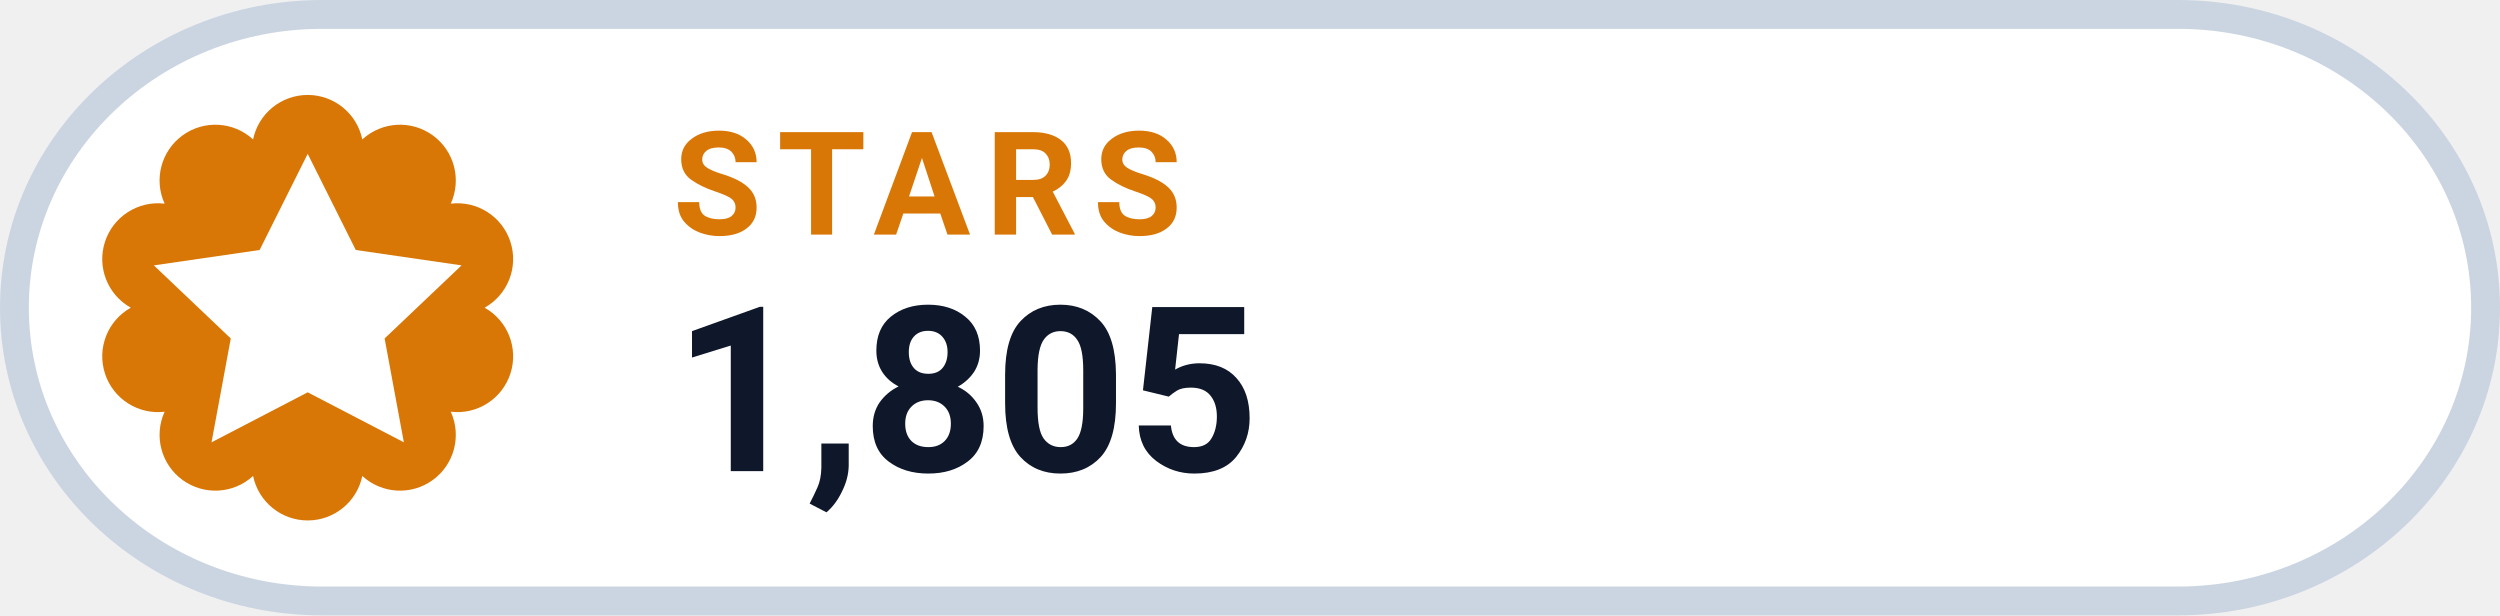
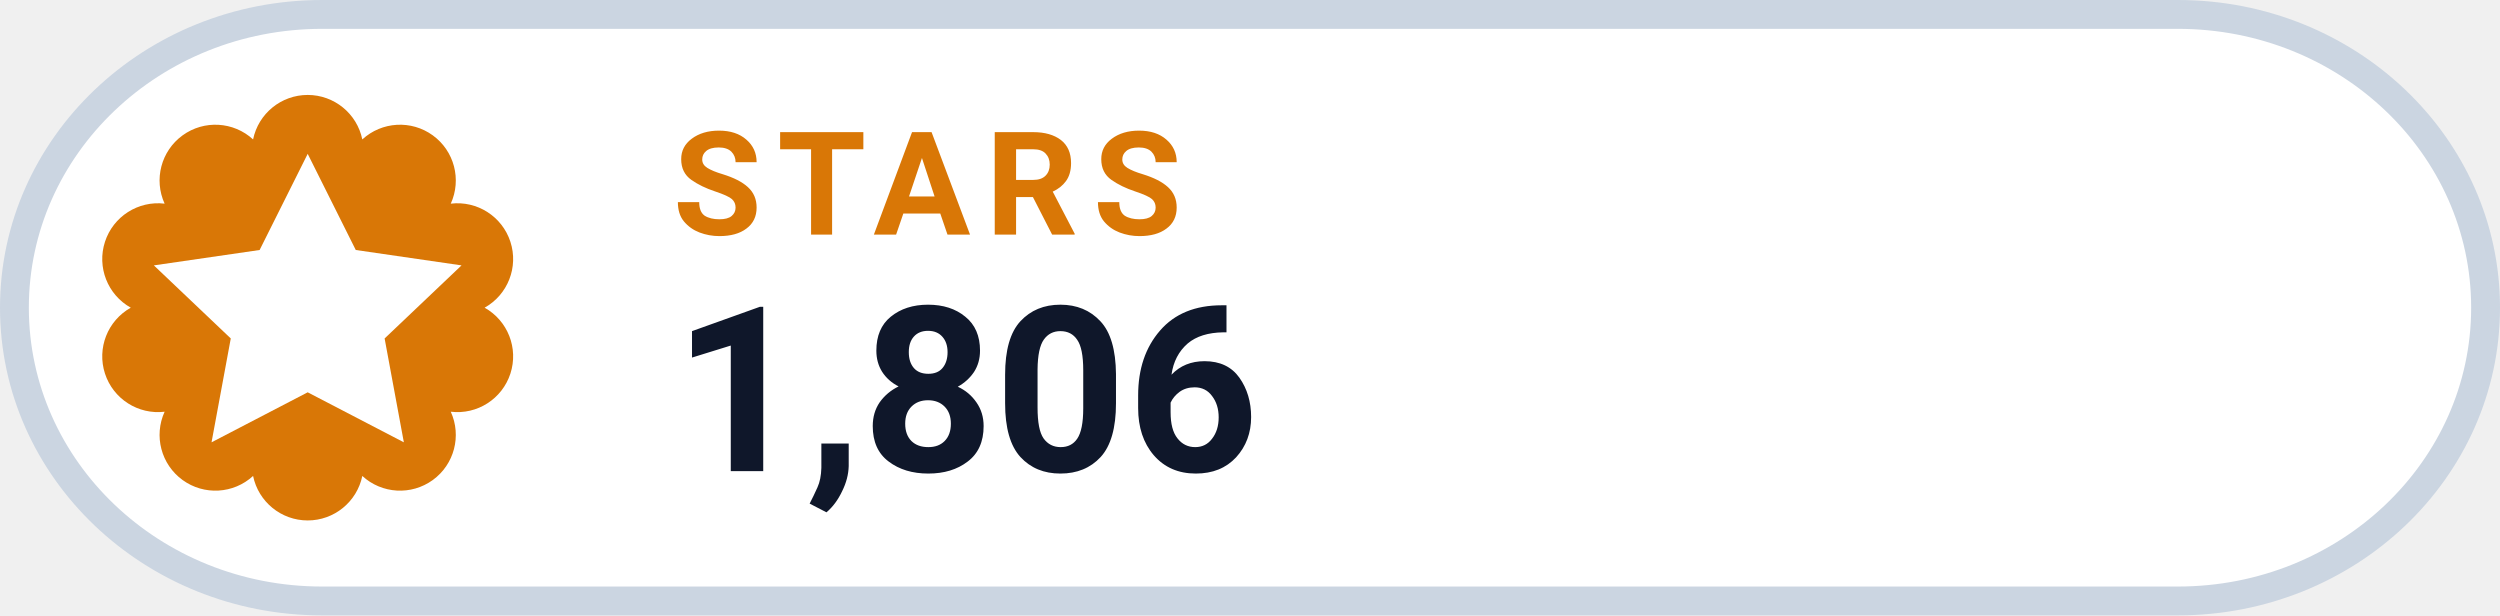
- <svg xmlns="http://www.w3.org/2000/svg" width="130" height="32" viewBox="0 0 130 32" role="img" aria-label="STARS 1,805">
+ <svg xmlns="http://www.w3.org/2000/svg" width="130" height="32" viewBox="0 0 130 32" role="img" aria-label="STARS 1,806">
  <rect x=".75" y=".75" width="128.5" height="30.5" rx="16" fill="#FFFFFF" stroke="#CBD5E1" stroke-width="1.5" />
  <path d="M 13.16 7.25 A 2.90 2.90 0 0 1 18.84 7.25 A 2.90 2.90 0 0 1 23.44 10.59 A 2.90 2.90 0 0 1 25.20 16.00 A 2.90 2.90 0 0 1 23.44 21.41 A 2.90 2.90 0 0 1 18.84 24.75 A 2.90 2.90 0 0 1 13.16 24.75 A 2.90 2.90 0 0 1 8.56 21.41 A 2.90 2.90 0 0 1 6.80 16.00 A 2.90 2.90 0 0 1 8.56 10.59 A 2.90 2.90 0 0 1 13.16 7.25 Z" fill="#D97706" />
  <g transform="translate(16 16)" style="color:#FFFFFF;">
    <path d="M0 -8 l2.5 5 5.5 .8 -4 3.8 1 5.4 -5 -2.6 -5 2.6 1 -5.4 -4 -3.8 5.5 -.8 Z" fill="currentColor" />
  </g>
  <text x="35" y="12.2" fill="#D97706" font-family="-apple-system,BlinkMacSystemFont,'Segoe UI',Roboto,Helvetica,Arial,sans-serif" font-size="7.5" font-weight="700" letter-spacing=".8">STARS</text>
-   <text x="35" y="24.5" fill="#0F172A" font-family="-apple-system,BlinkMacSystemFont,'Segoe UI',Roboto,Helvetica,Arial,sans-serif" font-size="12" font-weight="750">1,805</text>
+   <text x="35" y="24.5" fill="#0F172A" font-family="-apple-system,BlinkMacSystemFont,'Segoe UI',Roboto,Helvetica,Arial,sans-serif" font-size="12" font-weight="750">1,806</text>
</svg>
